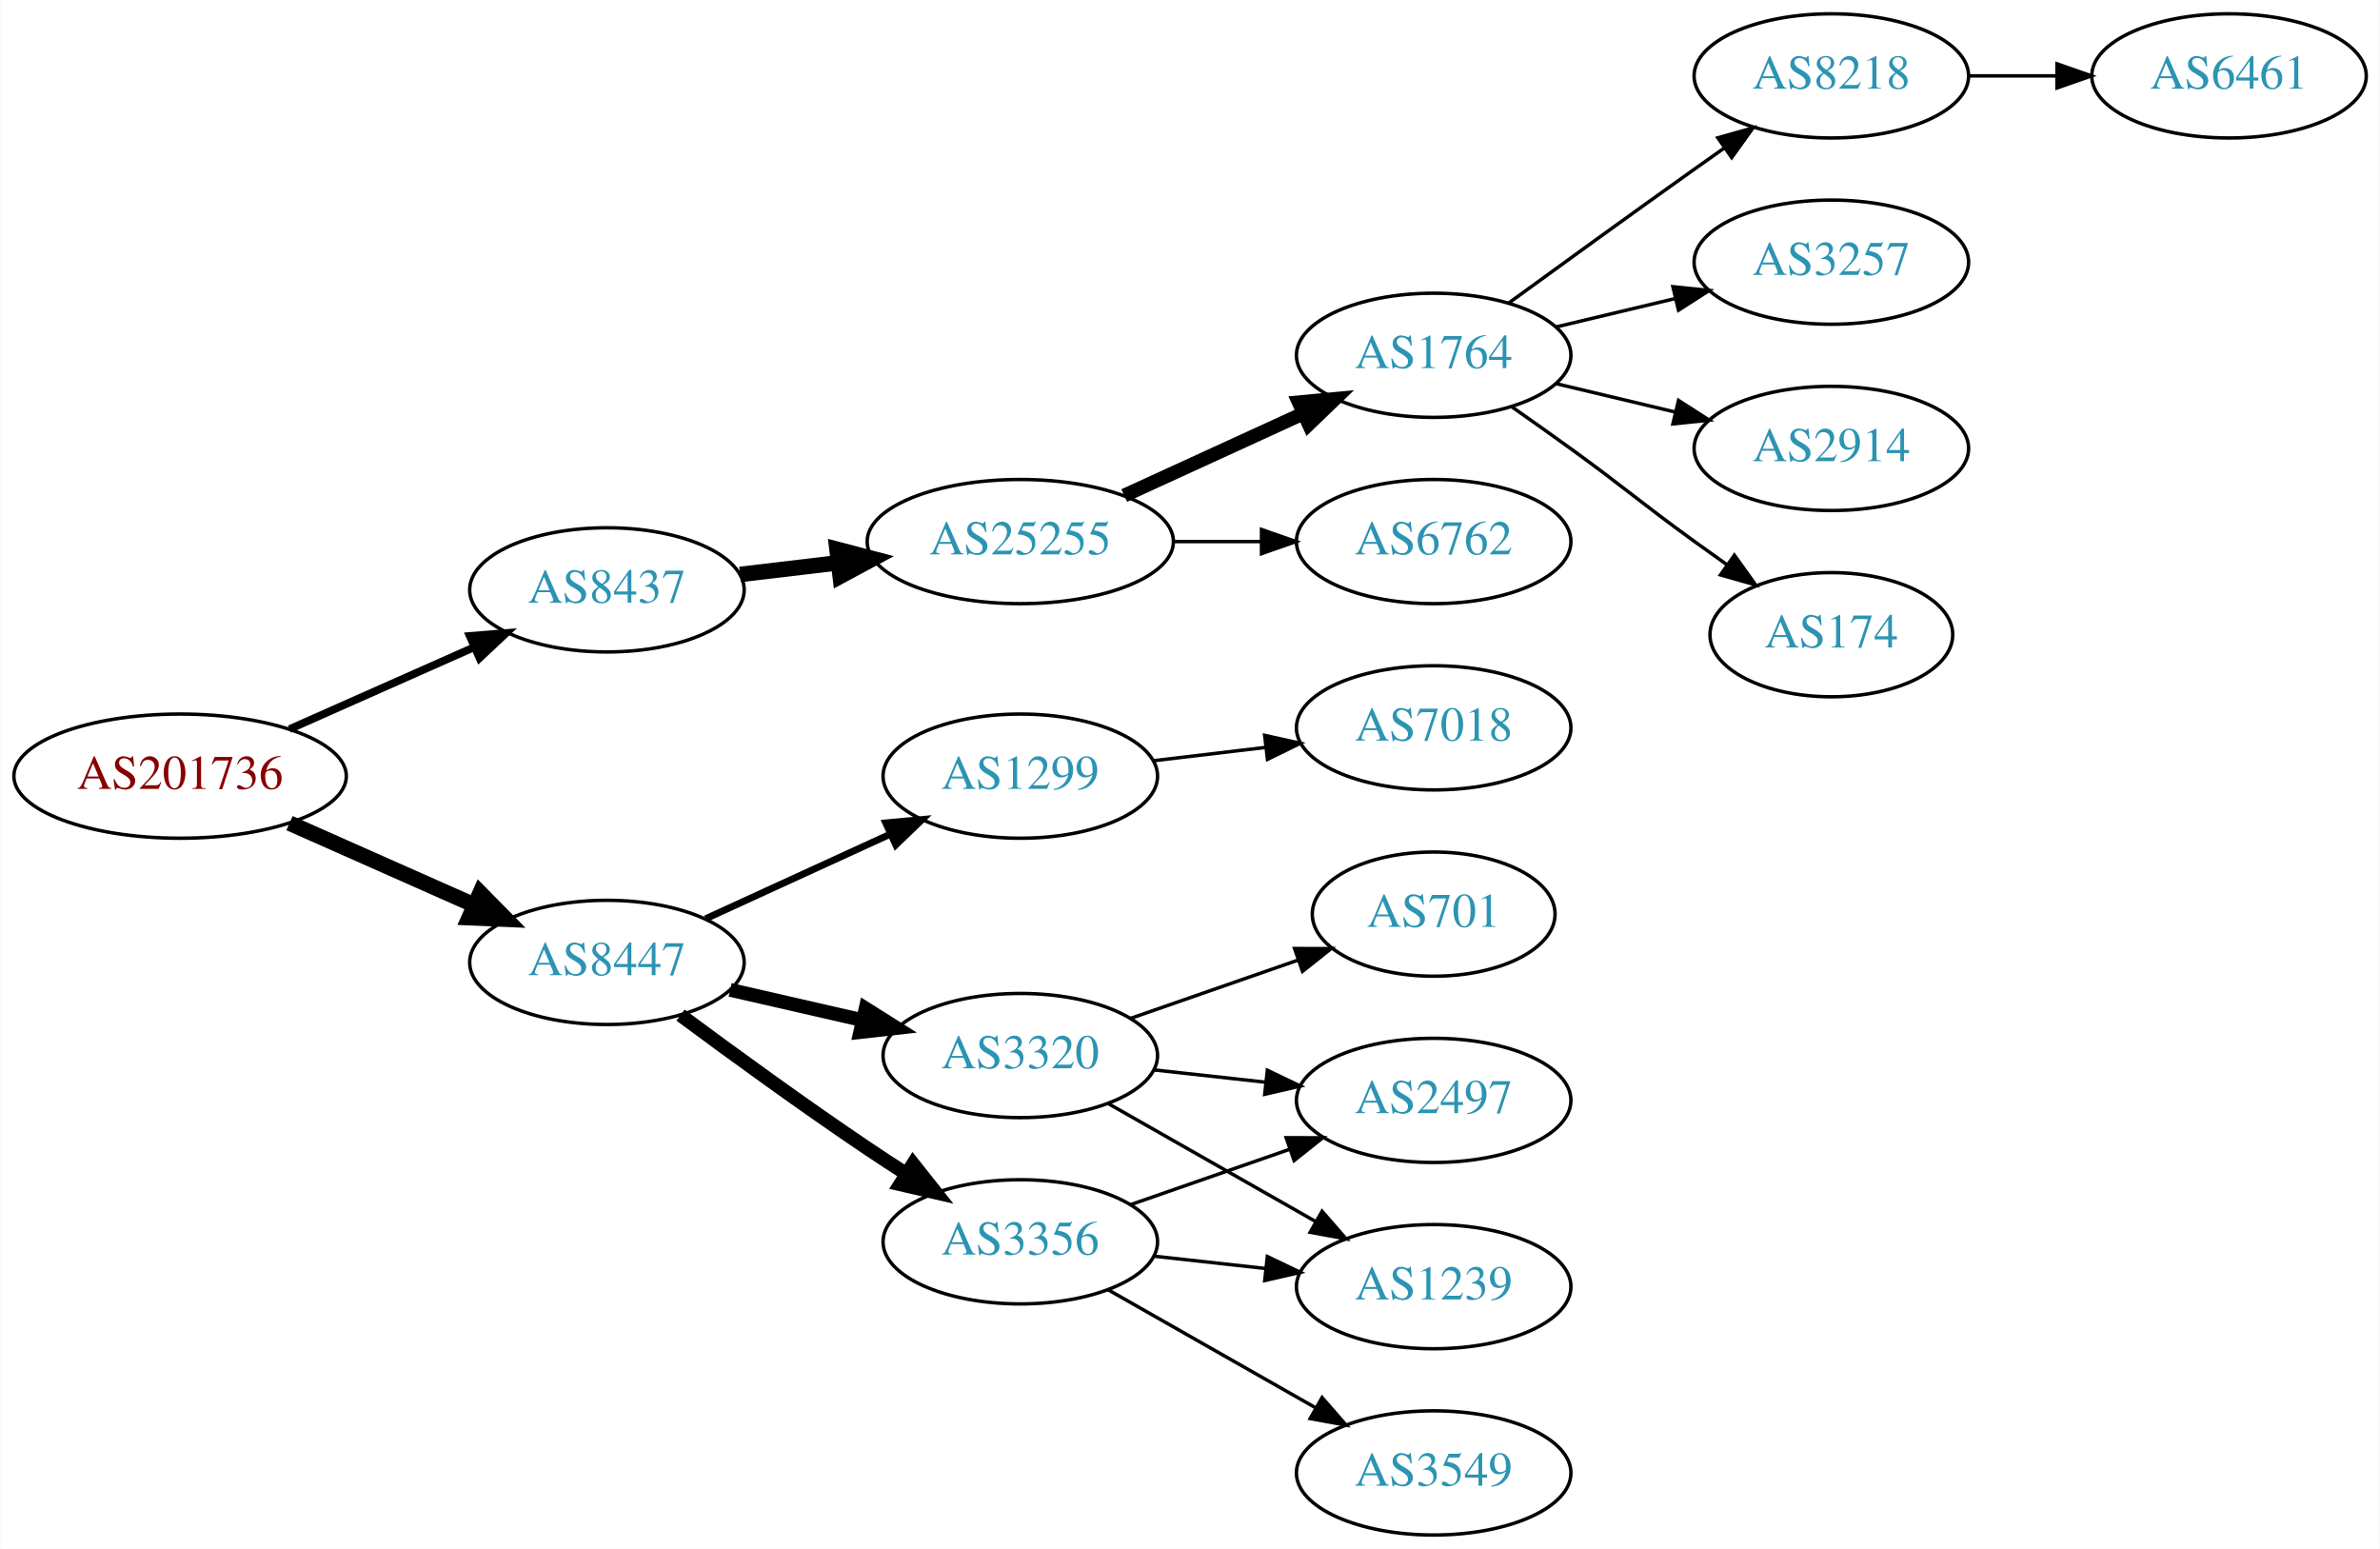
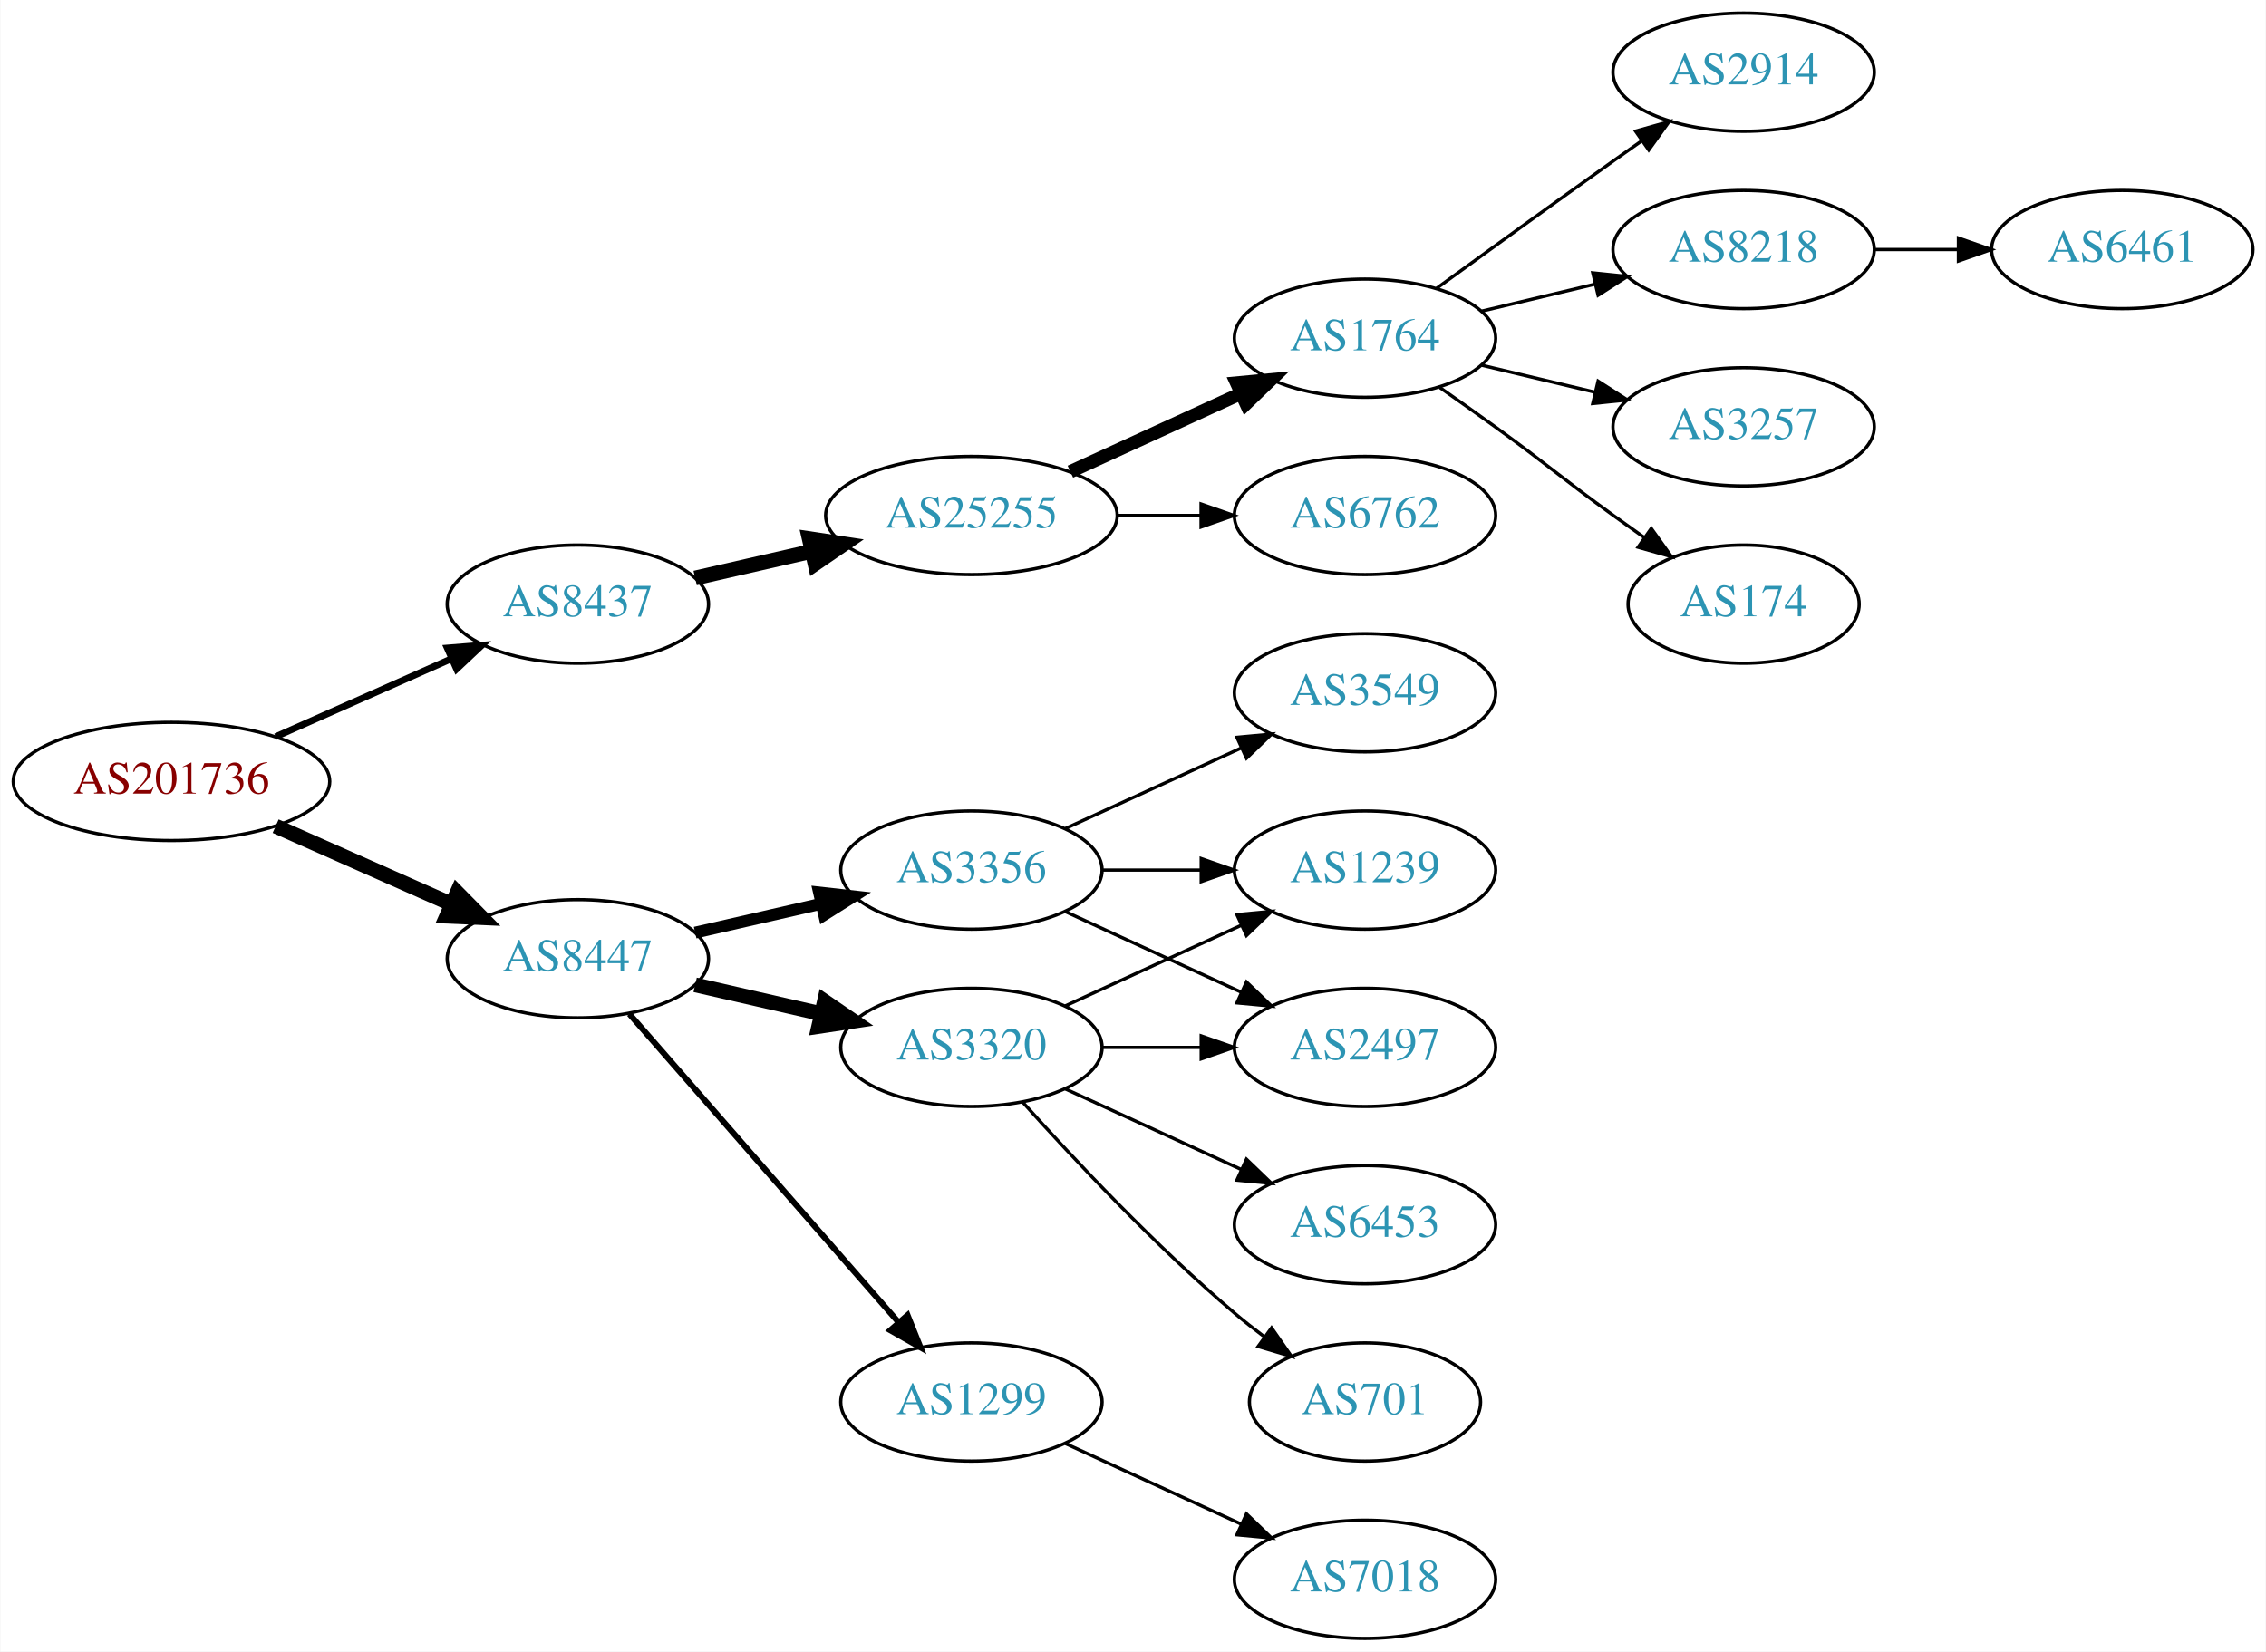
- <svg xmlns="http://www.w3.org/2000/svg" xmlns:xlink="http://www.w3.org/1999/xlink" width="690pt" height="449pt" viewBox="0.00 0.00 689.76 449.00">
-   <g id="graph0" class="graph" transform="scale(1 1) rotate(0) translate(4 445)">
-     <polygon fill="white" stroke="none" points="-4,4 -4,-445 685.755,-445 685.755,4 -4,4" />
+ <svg xmlns="http://www.w3.org/2000/svg" xmlns:xlink="http://www.w3.org/1999/xlink" width="690pt" height="503pt" viewBox="0.00 0.00 689.76 503.00">
+   <g id="graph0" class="graph" transform="scale(1 1) rotate(0) translate(4 499)">
+     <polygon fill="white" stroke="none" points="-4,4 -4,-499 685.755,-499 685.755,4 -4,4" />
    <g id="node1" class="node">
      <g id="a_node1">
        <a xlink:href="/asn/201736" xlink:title="AS201736 ~ Bachmann electronic GmbH [AT]">
-           <ellipse fill="#ffffff" stroke="black" cx="48.096" cy="-220" rx="48.192" ry="18" />
-           <text text-anchor="middle" x="48.096" y="-216.3" font-family="Times,serif" font-size="14.00" fill="#880000">AS201736</text>
+           <ellipse fill="#ffffff" stroke="black" cx="48.096" cy="-261" rx="48.192" ry="18" />
+           <text text-anchor="middle" x="48.096" y="-257.3" font-family="Times,serif" font-size="14.00" fill="#880000">AS201736</text>
        </a>
      </g>
    </g>
    <g id="node2" class="node">
      <g id="a_node2">
        <a xlink:href="/asn/8437" xlink:title="AS8437 ~ Hutchison Drei Austria GmbH [AT]">
-           <ellipse fill="#ffffff" stroke="black" cx="171.838" cy="-274" rx="39.794" ry="18" />
-           <text text-anchor="middle" x="171.838" y="-270.3" font-family="Times,serif" font-size="14.00" fill="#2c94b3">AS8437</text>
+           <ellipse fill="#ffffff" stroke="black" cx="171.838" cy="-315" rx="39.794" ry="18" />
+           <text text-anchor="middle" x="171.838" y="-311.3" font-family="Times,serif" font-size="14.00" fill="#2c94b3">AS8437</text>
        </a>
      </g>
    </g>
    <g id="edge1" class="edge">
-       <path fill="none" stroke="black" stroke-width="2.25" d="M79.816,-233.626C96.101,-240.85 116.238,-249.781 133.427,-257.406" />
-       <polygon fill="black" stroke="black" stroke-width="2.25" points="132.07,-260.633 142.631,-261.488 134.909,-254.234 132.07,-260.633" />
+       <path fill="none" stroke="black" stroke-width="2.045" d="M79.816,-274.626C96.101,-281.85 116.238,-290.781 133.427,-298.406" />
+       <polygon fill="black" stroke="black" stroke-width="2.045" points="132.07,-301.633 142.631,-302.488 134.909,-295.234 132.07,-301.633" />
    </g>
    <g id="node3" class="node">
      <g id="a_node3">
        <a xlink:href="/asn/8447" xlink:title="AS8447 ~ A1 Telekom Austria AG [AT]">
-           <ellipse fill="#ffffff" stroke="black" cx="171.838" cy="-166" rx="39.794" ry="18" />
-           <text text-anchor="middle" x="171.838" y="-162.3" font-family="Times,serif" font-size="14.00" fill="#2c94b3">AS8447</text>
+           <ellipse fill="#ffffff" stroke="black" cx="171.838" cy="-207" rx="39.794" ry="18" />
+           <text text-anchor="middle" x="171.838" y="-203.3" font-family="Times,serif" font-size="14.00" fill="#2c94b3">AS8447</text>
        </a>
      </g>
    </g>
    <g id="edge2" class="edge">
-       <path fill="none" stroke="black" stroke-width="4.5" d="M79.816,-206.374C96.101,-199.15 116.238,-190.219 133.427,-182.594" />
-       <polygon fill="black" stroke="black" stroke-width="4.5" points="135.086,-186.166 142.631,-178.512 131.893,-178.967 135.086,-186.166" />
+       <path fill="none" stroke="black" stroke-width="4.5" d="M79.816,-247.374C96.101,-240.15 116.238,-231.219 133.427,-223.594" />
+       <polygon fill="black" stroke="black" stroke-width="4.5" points="135.086,-227.166 142.631,-219.512 131.893,-219.967 135.086,-227.166" />
    </g>
    <g id="node4" class="node">
      <g id="a_node4">
        <a xlink:href="/asn/25255" xlink:title="AS25255 ~ ==&gt; TELE2 AUSTRIA &lt;== [AT]">
-           <ellipse fill="#ffffff" stroke="black" cx="291.681" cy="-288" rx="44.393" ry="18" />
-           <text text-anchor="middle" x="291.681" y="-284.3" font-family="Times,serif" font-size="14.00" fill="#2c94b3">AS25255</text>
+           <ellipse fill="#ffffff" stroke="black" cx="291.681" cy="-342" rx="44.393" ry="18" />
+           <text text-anchor="middle" x="291.681" y="-338.3" font-family="Times,serif" font-size="14.00" fill="#2c94b3">AS25255</text>
        </a>
      </g>
    </g>
    <g id="edge3" class="edge">
-       <path fill="none" stroke="black" stroke-width="4.5" d="M210.448,-278.468C219.451,-279.538 229.221,-280.698 238.744,-281.83" />
-       <polygon fill="black" stroke="black" stroke-width="4.5" points="238.538,-285.77 248.933,-283.04 239.467,-277.95 238.538,-285.77" />
+       <path fill="none" stroke="black" stroke-width="4.5" d="M207.557,-322.955C218.696,-325.507 231.231,-328.379 243.124,-331.104" />
+       <polygon fill="black" stroke="black" stroke-width="4.5" points="242.291,-334.953 252.918,-333.348 244.05,-327.276 242.291,-334.953" />
    </g>
    <g id="node12" class="node">
      <g id="a_node12">
        <a xlink:href="/asn/3356" xlink:title="AS3356 ~ Level 3 Parent, LLC [US]">
-           <ellipse fill="#ffffff" stroke="black" cx="291.681" cy="-85" rx="39.794" ry="18" />
-           <text text-anchor="middle" x="291.681" y="-81.3" font-family="Times,serif" font-size="14.00" fill="#2c94b3">AS3356</text>
+           <ellipse fill="#ffffff" stroke="black" cx="291.681" cy="-234" rx="39.794" ry="18" />
+           <text text-anchor="middle" x="291.681" y="-230.3" font-family="Times,serif" font-size="14.00" fill="#2c94b3">AS3356</text>
        </a>
      </g>
    </g>
    <g id="edge11" class="edge">
-       <path fill="none" stroke="black" stroke-width="4" d="M193.168,-150.723C208.031,-139.696 228.775,-124.593 247.484,-112 251.033,-109.611 254.784,-107.161 258.532,-104.758" />
-       <polygon fill="black" stroke="black" stroke-width="4" points="260.6,-107.591 267.181,-99.288 256.858,-101.675 260.6,-107.591" />
+       <path fill="none" stroke="black" stroke-width="3.6" d="M207.557,-214.955C219.557,-217.704 233.178,-220.825 245.871,-223.733" />
+       <polygon fill="black" stroke="black" stroke-width="3.6" points="245.273,-227.187 255.802,-226.009 246.836,-220.364 245.273,-227.187" />
    </g>
    <g id="node13" class="node">
      <g id="a_node13">
-         <a xlink:href="/asn/3320" xlink:title="AS3320 ~ DTAG [DE]">
-           <ellipse fill="#ffffff" stroke="black" cx="291.681" cy="-139" rx="39.794" ry="18" />
-           <text text-anchor="middle" x="291.681" y="-135.3" font-family="Times,serif" font-size="14.00" fill="#2c94b3">AS3320</text>
+         <a xlink:href="/asn/1299" xlink:title="AS1299 ~ Telia Carrier [EU]">
+           <ellipse fill="#ffffff" stroke="black" cx="291.681" cy="-72" rx="39.794" ry="18" />
+           <text text-anchor="middle" x="291.681" y="-68.3" font-family="Times,serif" font-size="14.00" fill="#2c94b3">AS1299</text>
        </a>
      </g>
    </g>
    <g id="edge12" class="edge">
-       <path fill="none" stroke="black" stroke-width="4" d="M207.557,-158.045C219.557,-155.296 233.178,-152.175 245.871,-149.267" />
-       <polygon fill="black" stroke="black" stroke-width="4" points="246.836,-152.636 255.802,-146.991 245.273,-145.813 246.836,-152.636" />
+       <path fill="none" stroke="black" stroke-width="1.8" d="M187.525,-190.175C208.101,-166.603 245.639,-123.6 269.312,-96.48" />
+       <polygon fill="black" stroke="black" stroke-width="1.8" points="272.24,-98.448 276.179,-88.613 266.966,-93.845 272.24,-98.448" />
    </g>
    <g id="node14" class="node">
      <g id="a_node14">
-         <a xlink:href="/asn/1299" xlink:title="AS1299 ~ Telia Carrier [EU]">
-           <ellipse fill="#ffffff" stroke="black" cx="291.681" cy="-220" rx="39.794" ry="18" />
-           <text text-anchor="middle" x="291.681" y="-216.3" font-family="Times,serif" font-size="14.00" fill="#2c94b3">AS1299</text>
+         <a xlink:href="/asn/3320" xlink:title="AS3320 ~ DTAG [DE]">
+           <ellipse fill="#ffffff" stroke="black" cx="291.681" cy="-180" rx="39.794" ry="18" />
+           <text text-anchor="middle" x="291.681" y="-176.3" font-family="Times,serif" font-size="14.00" fill="#2c94b3">AS3320</text>
        </a>
      </g>
    </g>
    <g id="edge13" class="edge">
-       <path fill="none" stroke="black" stroke-width="2" d="M200.467,-178.661C216.424,-185.973 236.694,-195.261 253.977,-203.181" />
-       <polygon fill="black" stroke="black" stroke-width="2" points="252.676,-206.435 263.225,-207.419 255.592,-200.071 252.676,-206.435" />
+       <path fill="none" stroke="black" stroke-width="4.5" d="M207.557,-199.045C219.557,-196.296 233.178,-193.175 245.871,-190.267" />
+       <polygon fill="black" stroke="black" stroke-width="4.5" points="246.934,-194.063 255.802,-187.991 245.175,-186.387 246.934,-194.063" />
    </g>
    <g id="node5" class="node">
      <g id="a_node5">
-         <a xlink:href="/asn/6762" xlink:title="AS6762 ~ TELECOM ITALIA SPARKLE S.p.A. [IT]">
-           <ellipse fill="#ffffff" stroke="black" cx="411.523" cy="-288" rx="39.794" ry="18" />
-           <text text-anchor="middle" x="411.523" y="-284.3" font-family="Times,serif" font-size="14.00" fill="#2c94b3">AS6762</text>
+         <a xlink:href="/asn/1764" xlink:title="AS1764 ~ NEXTLAYER-AS [AT]">
+           <ellipse fill="#ffffff" stroke="black" cx="411.523" cy="-396" rx="39.794" ry="18" />
+           <text text-anchor="middle" x="411.523" y="-392.3" font-family="Times,serif" font-size="14.00" fill="#2c94b3">AS1764</text>
        </a>
      </g>
    </g>
    <g id="edge4" class="edge">
-       <path fill="none" stroke="black" d="M335.892,-288C344.204,-288 352.967,-288 361.449,-288" />
-       <polygon fill="black" stroke="black" points="361.608,-291.5 371.608,-288 361.608,-284.5 361.608,-291.5" />
+       <path fill="none" stroke="black" stroke-width="4" d="M321.81,-355.348C337.421,-362.502 356.819,-371.391 373.491,-379.03" />
+       <polygon fill="black" stroke="black" stroke-width="4" points="372.394,-382.378 382.943,-383.362 375.31,-376.014 372.394,-382.378" />
    </g>
    <g id="node6" class="node">
      <g id="a_node6">
-         <a xlink:href="/asn/1764" xlink:title="AS1764 ~ NEXTLAYER-AS [AT]">
+         <a xlink:href="/asn/6762" xlink:title="AS6762 ~ TELECOM ITALIA SPARKLE S.p.A. [IT]">
          <ellipse fill="#ffffff" stroke="black" cx="411.523" cy="-342" rx="39.794" ry="18" />
-           <text text-anchor="middle" x="411.523" y="-338.3" font-family="Times,serif" font-size="14.00" fill="#2c94b3">AS1764</text>
+           <text text-anchor="middle" x="411.523" y="-338.3" font-family="Times,serif" font-size="14.00" fill="#2c94b3">AS6762</text>
        </a>
      </g>
    </g>
    <g id="edge5" class="edge">
-       <path fill="none" stroke="black" stroke-width="4" d="M321.81,-301.348C337.421,-308.502 356.819,-317.391 373.491,-325.03" />
-       <polygon fill="black" stroke="black" stroke-width="4" points="372.394,-328.378 382.943,-329.362 375.31,-322.014 372.394,-328.378" />
+       <path fill="none" stroke="black" d="M335.892,-342C344.204,-342 352.967,-342 361.449,-342" />
+       <polygon fill="black" stroke="black" points="361.608,-345.5 371.608,-342 361.608,-338.5 361.608,-345.5" />
    </g>
    <g id="node7" class="node">
      <g id="a_node7">
+         <a xlink:href="/asn/2914" xlink:title="AS2914 ~ NTT America, Inc. [US]">
+           <ellipse fill="#ffffff" stroke="black" cx="526.816" cy="-477" rx="39.794" ry="18" />
+           <text text-anchor="middle" x="526.816" y="-473.3" font-family="Times,serif" font-size="14.00" fill="#2c94b3">AS2914</text>
+         </a>
+       </g>
+     </g>
+     <g id="edge6" class="edge">
+       <path fill="none" stroke="black" d="M433.371,-411.222C448.305,-422.091 468.919,-437.025 487.17,-450 489.99,-452.005 492.933,-454.085 495.881,-456.159" />
+       <polygon fill="black" stroke="black" points="493.908,-459.05 504.106,-461.926 497.927,-453.319 493.908,-459.05" />
+     </g>
+     <g id="node8" class="node">
+       <g id="a_node8">
        <a xlink:href="/asn/8218" xlink:title="AS8218 ~ legacy Neotelecoms [FR]">
          <ellipse fill="#ffffff" stroke="black" cx="526.816" cy="-423" rx="39.794" ry="18" />
          <text text-anchor="middle" x="526.816" y="-419.3" font-family="Times,serif" font-size="14.00" fill="#2c94b3">AS8218</text>
        </a>
      </g>
    </g>
-     <g id="edge6" class="edge">
-       <path fill="none" stroke="black" d="M433.371,-357.222C448.305,-368.091 468.919,-383.025 487.17,-396 489.99,-398.005 492.933,-400.085 495.881,-402.159" />
-       <polygon fill="black" stroke="black" points="493.908,-405.05 504.106,-407.926 497.927,-399.319 493.908,-405.05" />
-     </g>
-     <g id="node8" class="node">
-       <g id="a_node8">
+     <g id="edge7" class="edge">
+       <path fill="none" stroke="black" d="M447.13,-404.248C458.002,-406.838 470.156,-409.735 481.598,-412.462" />
+       <polygon fill="black" stroke="black" points="480.882,-415.889 491.421,-414.803 482.505,-409.08 480.882,-415.889" />
+     </g>
+     <g id="node9" class="node">
+       <g id="a_node9">
        <a xlink:href="/asn/3257" xlink:title="AS3257 ~ GTT [DE]">
          <ellipse fill="#ffffff" stroke="black" cx="526.816" cy="-369" rx="39.794" ry="18" />
          <text text-anchor="middle" x="526.816" y="-365.3" font-family="Times,serif" font-size="14.00" fill="#2c94b3">AS3257</text>
        </a>
      </g>
    </g>
-     <g id="edge7" class="edge">
-       <path fill="none" stroke="black" d="M447.13,-350.248C458.002,-352.838 470.156,-355.735 481.598,-358.462" />
-       <polygon fill="black" stroke="black" points="480.882,-361.889 491.421,-360.803 482.505,-355.08 480.882,-361.889" />
-     </g>
-     <g id="node9" class="node">
-       <g id="a_node9">
-         <a xlink:href="/asn/2914" xlink:title="AS2914 ~ NTT America, Inc. [US]">
-           <ellipse fill="#ffffff" stroke="black" cx="526.816" cy="-315" rx="39.794" ry="18" />
-           <text text-anchor="middle" x="526.816" y="-311.3" font-family="Times,serif" font-size="14.00" fill="#2c94b3">AS2914</text>
-         </a>
-       </g>
-     </g>
    <g id="edge8" class="edge">
-       <path fill="none" stroke="black" d="M447.13,-333.752C458.002,-331.162 470.156,-328.265 481.598,-325.538" />
-       <polygon fill="black" stroke="black" points="482.505,-328.92 491.421,-323.197 480.882,-322.111 482.505,-328.92" />
+       <path fill="none" stroke="black" d="M447.13,-387.752C458.002,-385.162 470.156,-382.265 481.598,-379.538" />
+       <polygon fill="black" stroke="black" points="482.505,-382.92 491.421,-377.197 480.882,-376.111 482.505,-382.92" />
    </g>
    <g id="node10" class="node">
      <g id="a_node10">
        <a xlink:href="/asn/174" xlink:title="AS174 ~ Cogent Communications [US]">
-           <ellipse fill="#ffffff" stroke="black" cx="526.816" cy="-261" rx="35.194" ry="18" />
-           <text text-anchor="middle" x="526.816" y="-257.3" font-family="Times,serif" font-size="14.00" fill="#2c94b3">AS174</text>
+           <ellipse fill="#ffffff" stroke="black" cx="526.816" cy="-315" rx="35.194" ry="18" />
+           <text text-anchor="middle" x="526.816" y="-311.3" font-family="Times,serif" font-size="14.00" fill="#2c94b3">AS174</text>
        </a>
      </g>
    </g>
    <g id="edge9" class="edge">
-       <path fill="none" stroke="black" d="M434.28,-326.991C439.815,-323.121 445.733,-318.936 451.17,-315 467.369,-303.271 470.97,-299.729 487.17,-288 490.198,-285.807 493.377,-283.537 496.556,-281.287" />
-       <polygon fill="black" stroke="black" points="498.698,-284.059 504.866,-275.445 494.672,-278.333 498.698,-284.059" />
+       <path fill="none" stroke="black" d="M434.28,-380.991C439.815,-377.121 445.733,-372.936 451.17,-369 467.369,-357.271 470.97,-353.729 487.17,-342 490.198,-339.807 493.377,-337.537 496.556,-335.287" />
+       <polygon fill="black" stroke="black" points="498.698,-338.059 504.866,-329.445 494.672,-332.333 498.698,-338.059" />
    </g>
    <g id="node11" class="node">
      <g id="a_node11">
        <a xlink:href="/asn/6461" xlink:title="AS6461 ~ Zayo Bandwidth [US]">
          <ellipse fill="#ffffff" stroke="black" cx="642.109" cy="-423" rx="39.794" ry="18" />
          <text text-anchor="middle" x="642.109" y="-419.3" font-family="Times,serif" font-size="14.00" fill="#2c94b3">AS6461</text>
        </a>
      </g>
    </g>
    <g id="edge10" class="edge">
      <path fill="none" stroke="black" d="M566.488,-423C574.691,-423 583.455,-423 591.987,-423" />
      <polygon fill="black" stroke="black" points="592.227,-426.5 602.226,-423 592.226,-419.5 592.227,-426.5" />
    </g>
    <g id="node15" class="node">
      <g id="a_node15">
-         <a xlink:href="/asn/2497" xlink:title="AS2497 ~ Internet Initiative Japan Inc. [JP]">
-           <ellipse fill="#ffffff" stroke="black" cx="411.523" cy="-126" rx="39.794" ry="18" />
-           <text text-anchor="middle" x="411.523" y="-122.3" font-family="Times,serif" font-size="14.00" fill="#2c94b3">AS2497</text>
+         <a xlink:href="/asn/3549" xlink:title="AS3549 ~ Level 3 Parent, LLC [US]">
+           <ellipse fill="#ffffff" stroke="black" cx="411.523" cy="-288" rx="39.794" ry="18" />
+           <text text-anchor="middle" x="411.523" y="-284.3" font-family="Times,serif" font-size="14.00" fill="#2c94b3">AS3549</text>
        </a>
      </g>
    </g>
    <g id="edge14" class="edge">
-       <path fill="none" stroke="black" d="M323.642,-95.772C337.739,-100.677 354.615,-106.548 369.729,-111.807" />
-       <polygon fill="black" stroke="black" points="368.764,-115.177 379.359,-115.157 371.064,-108.566 368.764,-115.177" />
+       <path fill="none" stroke="black" d="M320.309,-246.661C336.266,-253.973 356.537,-263.261 373.82,-271.181" />
+       <polygon fill="black" stroke="black" points="372.518,-274.435 383.067,-275.419 375.434,-268.071 372.518,-274.435" />
    </g>
    <g id="node16" class="node">
      <g id="a_node16">
-         <a xlink:href="/asn/1239" xlink:title="AS1239 ~ Sprint [US]">
-           <ellipse fill="#ffffff" stroke="black" cx="411.523" cy="-72" rx="39.794" ry="18" />
-           <text text-anchor="middle" x="411.523" y="-68.3" font-family="Times,serif" font-size="14.00" fill="#2c94b3">AS1239</text>
+         <a xlink:href="/asn/2497" xlink:title="AS2497 ~ Internet Initiative Japan Inc. [JP]">
+           <ellipse fill="#ffffff" stroke="black" cx="411.523" cy="-180" rx="39.794" ry="18" />
+           <text text-anchor="middle" x="411.523" y="-176.3" font-family="Times,serif" font-size="14.00" fill="#2c94b3">AS2497</text>
        </a>
      </g>
    </g>
    <g id="edge15" class="edge">
-       <path fill="none" stroke="black" d="M330.291,-80.851C340.602,-79.713 351.919,-78.465 362.719,-77.273" />
-       <polygon fill="black" stroke="black" points="363.31,-80.73 372.866,-76.154 362.543,-73.772 363.31,-80.73" />
+       <path fill="none" stroke="black" d="M320.309,-221.339C336.266,-214.027 356.537,-204.739 373.82,-196.819" />
+       <polygon fill="black" stroke="black" points="375.434,-199.929 383.067,-192.581 372.518,-193.565 375.434,-199.929" />
    </g>
    <g id="node17" class="node">
      <g id="a_node17">
-         <a xlink:href="/asn/3549" xlink:title="AS3549 ~ Level 3 Parent, LLC [US]">
-           <ellipse fill="#ffffff" stroke="black" cx="411.523" cy="-18" rx="39.794" ry="18" />
-           <text text-anchor="middle" x="411.523" y="-14.3" font-family="Times,serif" font-size="14.00" fill="#2c94b3">AS3549</text>
+         <a xlink:href="/asn/1239" xlink:title="AS1239 ~ Sprint [US]">
+           <ellipse fill="#ffffff" stroke="black" cx="411.523" cy="-234" rx="39.794" ry="18" />
+           <text text-anchor="middle" x="411.523" y="-230.3" font-family="Times,serif" font-size="14.00" fill="#2c94b3">AS1239</text>
        </a>
      </g>
    </g>
    <g id="edge16" class="edge">
-       <path fill="none" stroke="black" d="M317.098,-71.118C334.557,-61.191 358.258,-47.716 377.418,-36.822" />
-       <polygon fill="black" stroke="black" points="379.174,-39.85 386.137,-31.865 375.714,-33.765 379.174,-39.85" />
-     </g>
-     <g id="edge19" class="edge">
-       <path fill="none" stroke="black" d="M330.291,-134.851C340.602,-133.713 351.919,-132.465 362.719,-131.274" />
-       <polygon fill="black" stroke="black" points="363.31,-134.73 372.866,-130.154 362.543,-127.772 363.31,-134.73" />
-     </g>
-     <g id="edge17" class="edge">
-       <path fill="none" stroke="black" d="M317.098,-125.118C334.557,-115.191 358.258,-101.716 377.418,-90.822" />
-       <polygon fill="black" stroke="black" points="379.174,-93.85 386.137,-85.865 375.714,-87.765 379.174,-93.85" />
+       <path fill="none" stroke="black" d="M331.593,-234C341.146,-234 351.496,-234 361.459,-234" />
+       <polygon fill="black" stroke="black" points="361.651,-237.5 371.651,-234 361.651,-230.5 361.651,-237.5" />
    </g>
    <g id="node18" class="node">
      <g id="a_node18">
-         <a xlink:href="/asn/701" xlink:title="AS701 ~ UUNET [US]">
-           <ellipse fill="#ffffff" stroke="black" cx="411.523" cy="-180" rx="35.194" ry="18" />
-           <text text-anchor="middle" x="411.523" y="-176.3" font-family="Times,serif" font-size="14.00" fill="#2c94b3">AS701</text>
-         </a>
-       </g>
+         <a xlink:href="/asn/7018" xlink:title="AS7018 ~ AT&amp;T Services, Inc. [US]">
+           <ellipse fill="#ffffff" stroke="black" cx="411.523" cy="-18" rx="39.794" ry="18" />
+           <text text-anchor="middle" x="411.523" y="-14.3" font-family="Times,serif" font-size="14.00" fill="#2c94b3">AS7018</text>
+         </a>
+       </g>
+     </g>
+     <g id="edge17" class="edge">
+       <path fill="none" stroke="black" d="M320.309,-59.339C336.266,-52.027 356.537,-42.739 373.82,-34.819" />
+       <polygon fill="black" stroke="black" points="375.434,-37.929 383.067,-30.581 372.518,-31.565 375.434,-37.929" />
+     </g>
+     <g id="edge21" class="edge">
+       <path fill="none" stroke="black" d="M331.593,-180C341.146,-180 351.496,-180 361.459,-180" />
+       <polygon fill="black" stroke="black" points="361.651,-183.5 371.651,-180 361.651,-176.5 361.651,-183.5" />
    </g>
    <g id="edge18" class="edge">
-       <path fill="none" stroke="black" d="M323.642,-149.772C338.551,-154.959 356.569,-161.228 372.322,-166.709" />
-       <polygon fill="black" stroke="black" points="371.195,-170.023 381.79,-170.003 373.495,-163.411 371.195,-170.023" />
+       <path fill="none" stroke="black" d="M320.309,-192.661C336.266,-199.973 356.537,-209.261 373.82,-217.181" />
+       <polygon fill="black" stroke="black" points="372.518,-220.435 383.067,-221.419 375.434,-214.071 372.518,-220.435" />
    </g>
    <g id="node19" class="node">
      <g id="a_node19">
-         <a xlink:href="/asn/7018" xlink:title="AS7018 ~ AT&amp;T Services, Inc. [US]">
-           <ellipse fill="#ffffff" stroke="black" cx="411.523" cy="-234" rx="39.794" ry="18" />
-           <text text-anchor="middle" x="411.523" y="-230.3" font-family="Times,serif" font-size="14.00" fill="#2c94b3">AS7018</text>
+         <a xlink:href="/asn/6453" xlink:title="AS6453 ~ TATA COMMUNICATIONS (AMERICA) INC [US]">
+           <ellipse fill="#ffffff" stroke="black" cx="411.523" cy="-126" rx="39.794" ry="18" />
+           <text text-anchor="middle" x="411.523" y="-122.3" font-family="Times,serif" font-size="14.00" fill="#2c94b3">AS6453</text>
+         </a>
+       </g>
+     </g>
+     <g id="edge19" class="edge">
+       <path fill="none" stroke="black" d="M320.309,-167.339C336.266,-160.027 356.537,-150.739 373.82,-142.819" />
+       <polygon fill="black" stroke="black" points="375.434,-145.929 383.067,-138.581 372.518,-139.565 375.434,-145.929" />
+     </g>
+     <g id="node20" class="node">
+       <g id="a_node20">
+         <a xlink:href="/asn/701" xlink:title="AS701 ~ UUNET [US]">
+           <ellipse fill="#ffffff" stroke="black" cx="411.523" cy="-72" rx="35.194" ry="18" />
+           <text text-anchor="middle" x="411.523" y="-68.3" font-family="Times,serif" font-size="14.00" fill="#2c94b3">AS701</text>
        </a>
      </g>
    </g>
    <g id="edge20" class="edge">
-       <path fill="none" stroke="black" d="M330.291,-224.468C340.602,-225.693 351.919,-227.038 362.719,-228.321" />
-       <polygon fill="black" stroke="black" points="362.523,-231.822 372.866,-229.526 363.349,-224.871 362.523,-231.822" />
+       <path fill="none" stroke="black" d="M307.327,-163.275C322.627,-146.235 347.725,-119.477 371.877,-99 374.729,-96.582 377.794,-94.167 380.905,-91.831" />
+       <polygon fill="black" stroke="black" points="383.078,-94.578 389.133,-85.884 378.978,-88.905 383.078,-94.578" />
    </g>
  </g>
</svg>
